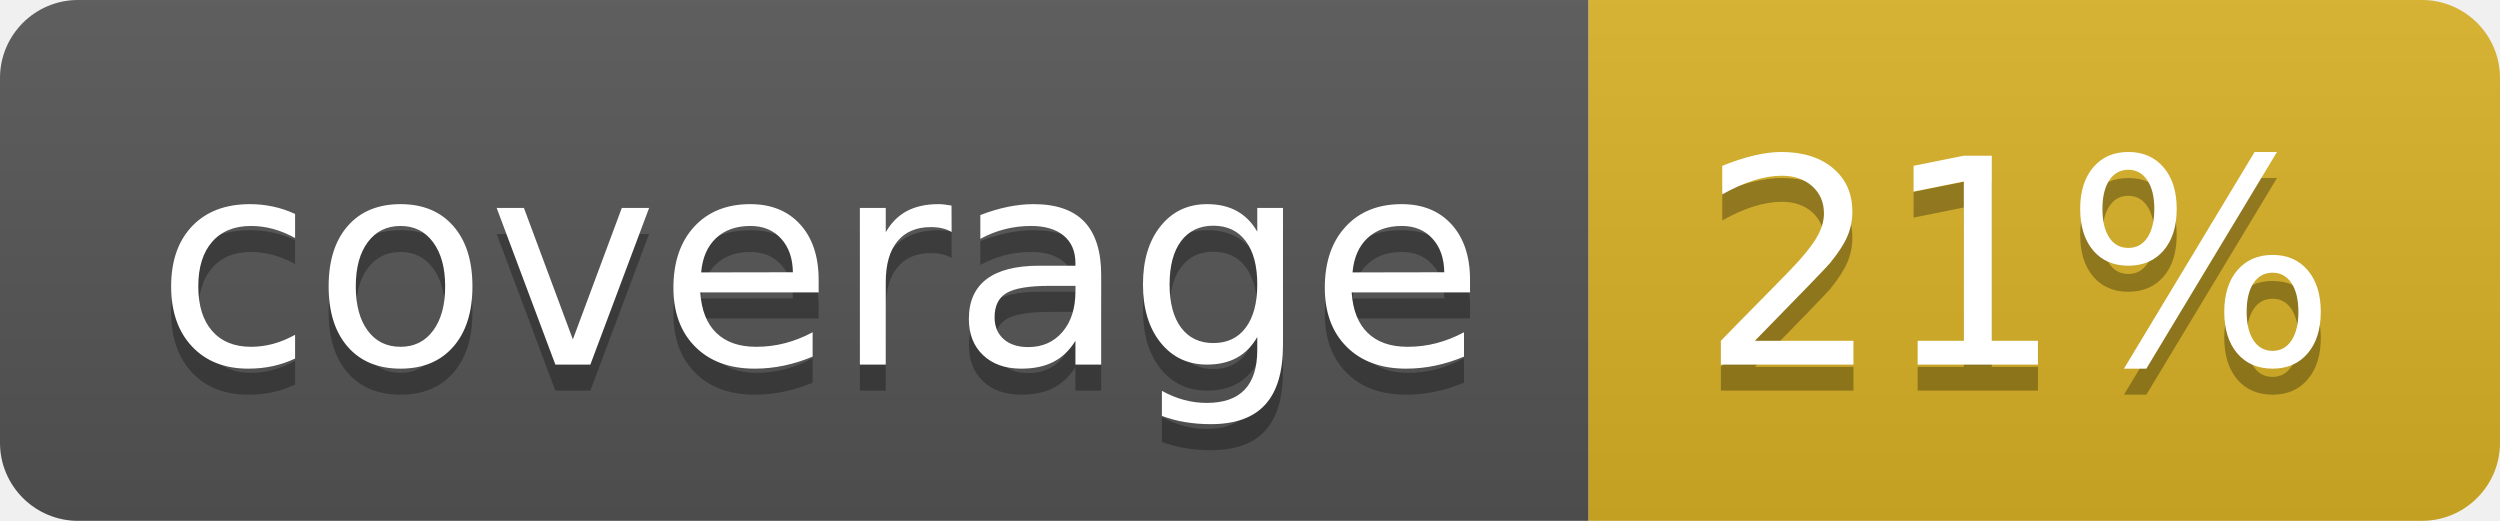
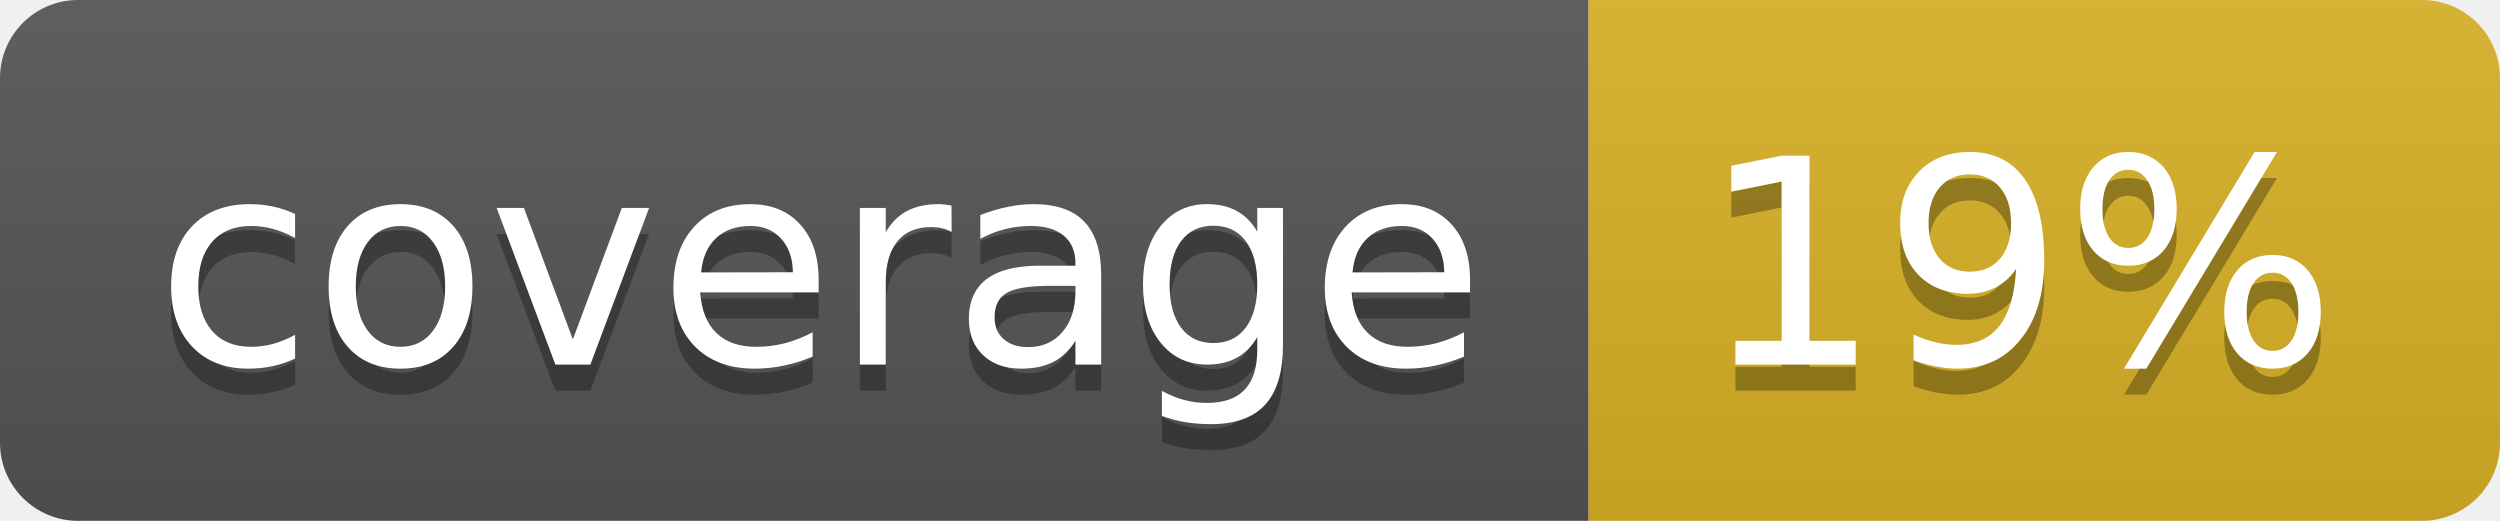
<svg xmlns="http://www.w3.org/2000/svg" width="96" height="20">
  <linearGradient id="b" x2="0" y2="100%">
    <stop offset="0" stop-color="#bbb" stop-opacity=".1" />
    <stop offset="1" stop-opacity=".1" />
  </linearGradient>
  <clipPath id="a">
    <rect width="96" height="20" rx="3" fill="#fff" />
  </clipPath>
  <g clip-path="url(#a)">
    <path fill="#555" d="M0 0h61v20H0z" />
    <path fill="#D9B226" d="M61 0h35v20H61z" />
    <path fill="url(#b)" d="M0 0h96v20H0z" />
  </g>
  <g fill="#fff" text-anchor="middle" font-family="DejaVu Sans,Verdana,Geneva,sans-serif" font-size="110">
    <text x="315" y="150" fill="#010101" fill-opacity=".3" transform="scale(.1)" textLength="510">coverage</text>
    <text x="315" y="140" transform="scale(.1)" textLength="510">coverage</text>
-     <text x="775" y="150" fill="#010101" fill-opacity=".3" transform="scale(.1)" textLength="250">21%</text>
-     <text x="775" y="140" transform="scale(.1)" textLength="250">21%</text>
+     <text x="775" y="150" fill="#010101" fill-opacity=".3" transform="scale(.1)" textLength="250">19%</text>
+     <text x="775" y="140" transform="scale(.1)" textLength="250">19%</text>
  </g>
</svg>
